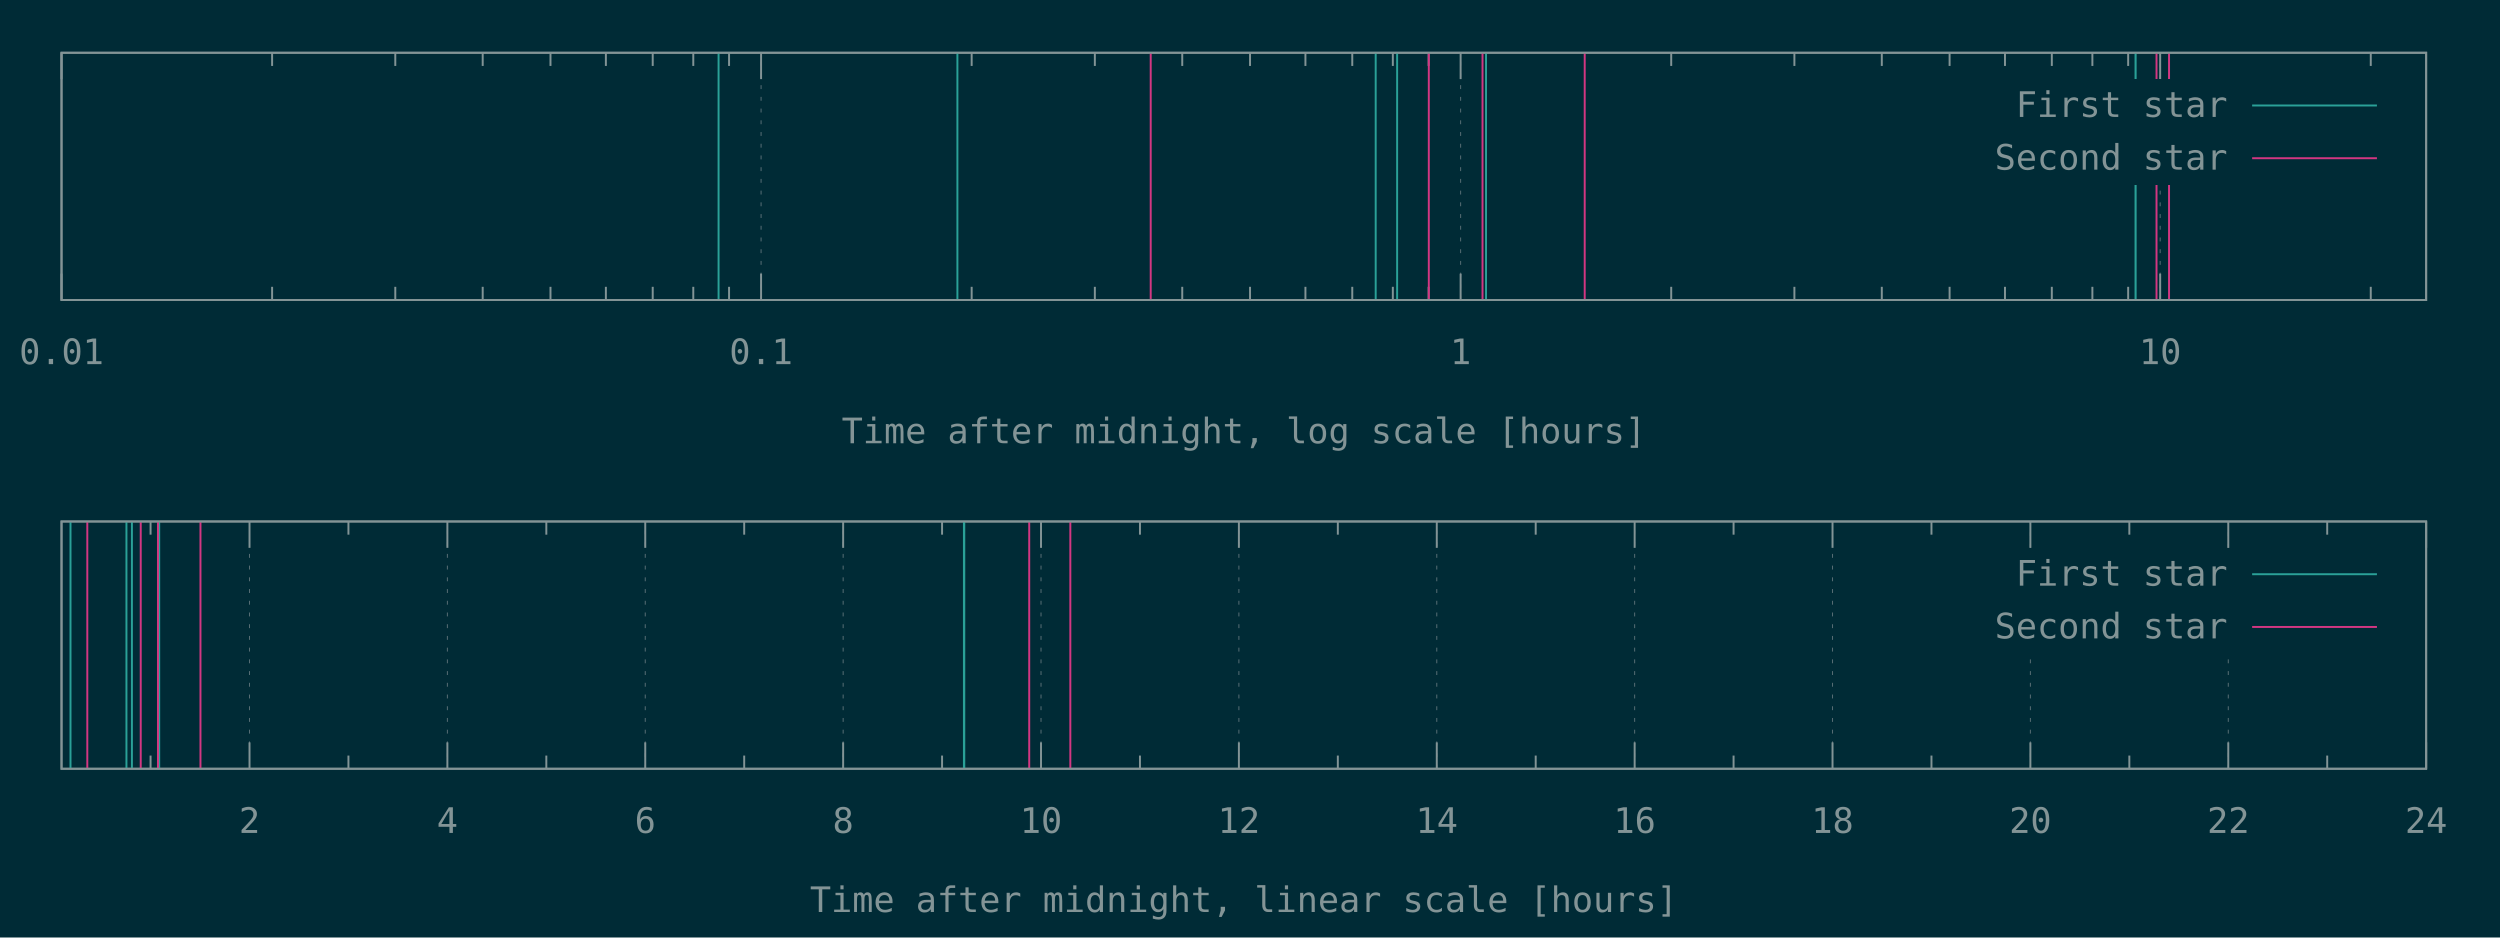
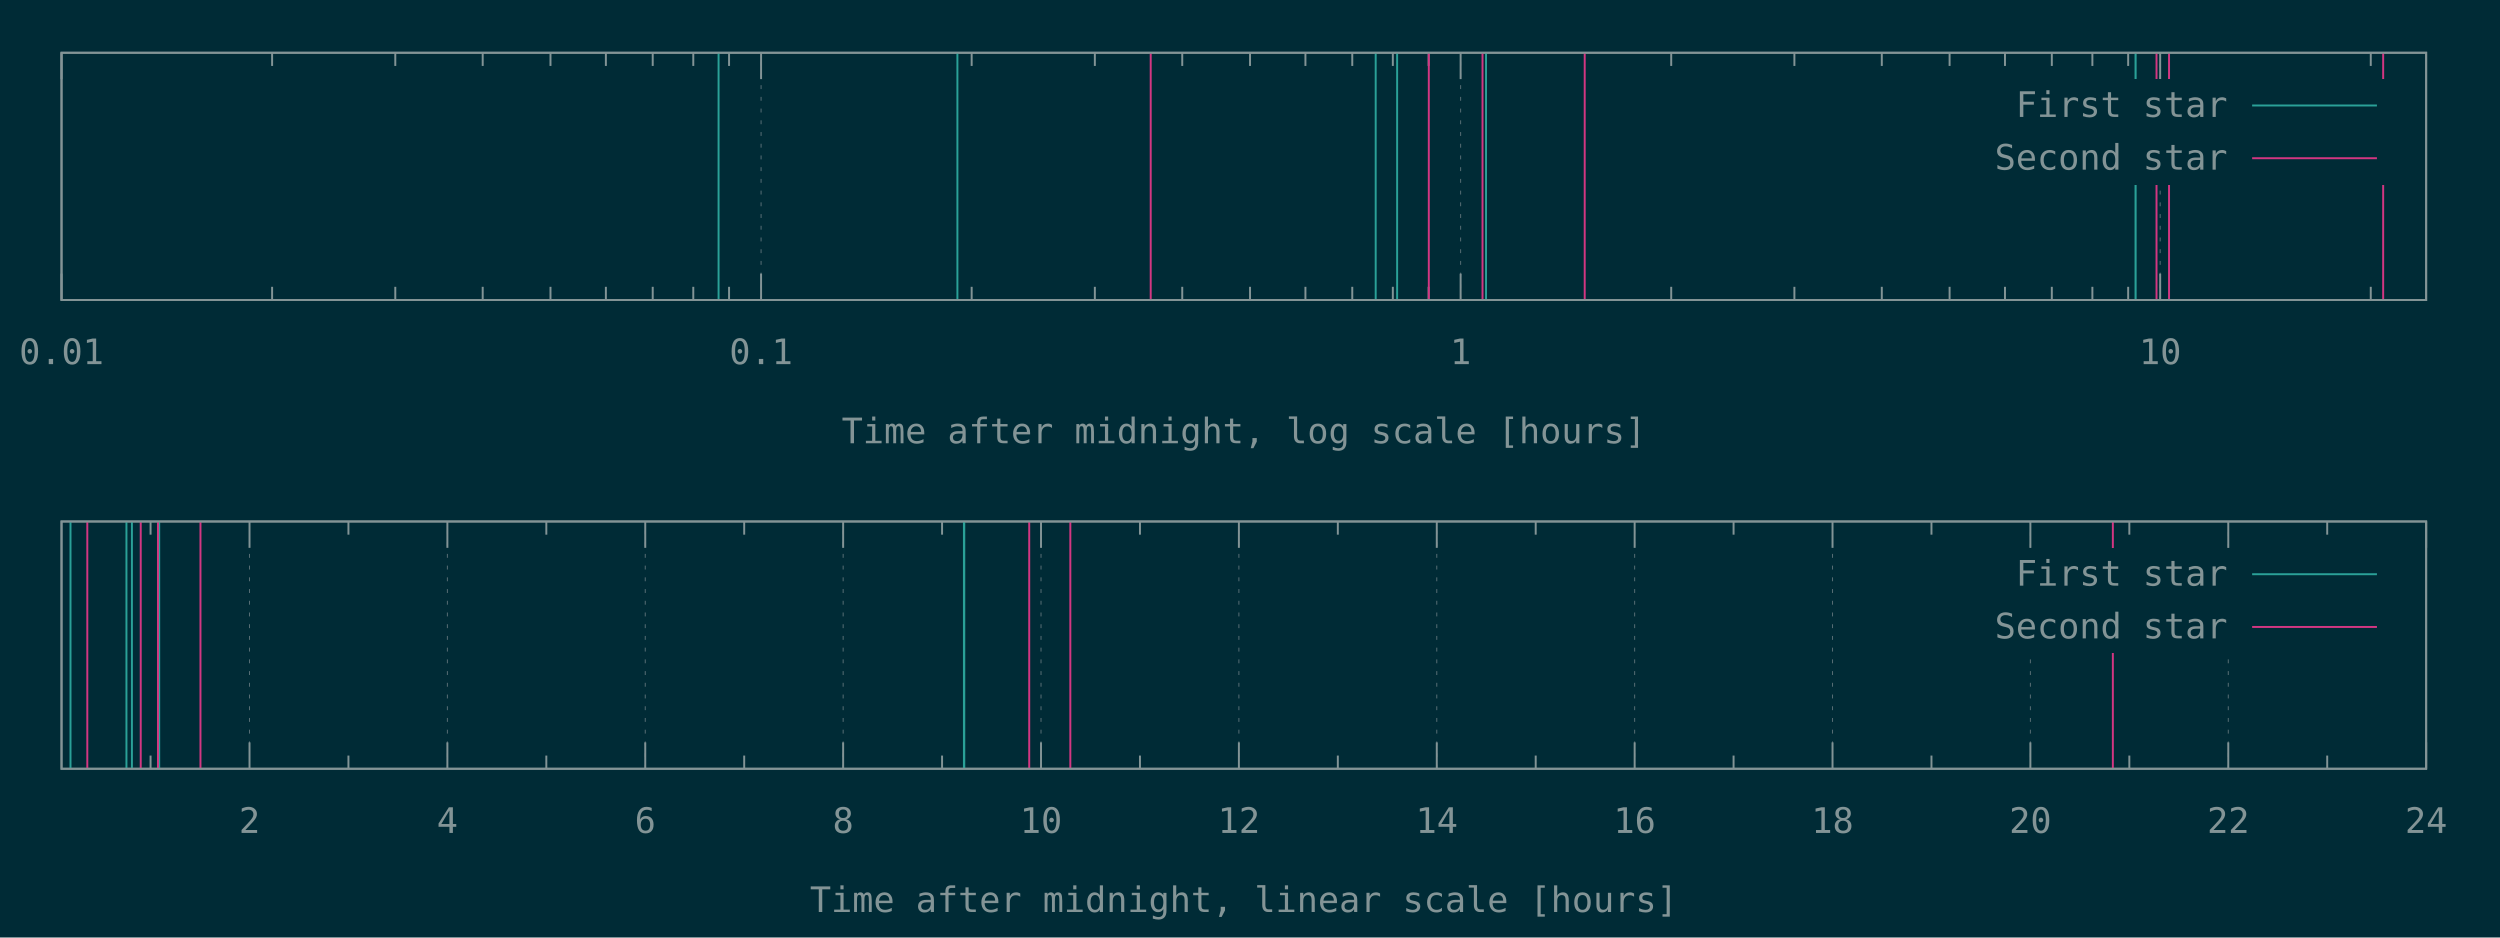
<svg xmlns="http://www.w3.org/2000/svg" xmlns:xlink="http://www.w3.org/1999/xlink" width="1280" height="480" viewBox="0 0 1280 480">
  <g id="gnuplot_canvas">
    <rect x="0" y="0" width="1280" height="480" fill="#002b36" />
    <defs>
      <circle id="gpDot" r="0.5" stroke-width="0.5" stroke="currentColor" />
      <path id="gpPt0" stroke-width="0.148" stroke="currentColor" d="M-1,0 h2 M0,-1 v2" />
      <path id="gpPt1" stroke-width="0.148" stroke="currentColor" d="M-1,-1 L1,1 M1,-1 L-1,1" />
      <path id="gpPt2" stroke-width="0.148" stroke="currentColor" d="M-1,0 L1,0 M0,-1 L0,1 M-1,-1 L1,1 M-1,1 L1,-1" />
      <rect id="gpPt3" stroke-width="0.148" stroke="currentColor" x="-1" y="-1" width="2" height="2" />
      <rect id="gpPt4" stroke-width="0.148" stroke="currentColor" fill="currentColor" x="-1" y="-1" width="2" height="2" />
      <circle id="gpPt5" stroke-width="0.148" stroke="currentColor" cx="0" cy="0" r="1" />
      <use xlink:href="#gpPt5" id="gpPt6" fill="currentColor" stroke="none" />
      <path id="gpPt7" stroke-width="0.148" stroke="currentColor" d="M0,-1.33 L-1.33,0.67 L1.33,0.67 z" />
      <use xlink:href="#gpPt7" id="gpPt8" fill="currentColor" stroke="none" />
      <use xlink:href="#gpPt7" id="gpPt9" stroke="currentColor" transform="rotate(180)" />
      <use xlink:href="#gpPt9" id="gpPt10" fill="currentColor" stroke="none" />
      <use xlink:href="#gpPt3" id="gpPt11" stroke="currentColor" transform="rotate(45)" />
      <use xlink:href="#gpPt11" id="gpPt12" fill="currentColor" stroke="none" />
      <path id="gpPt13" stroke-width="0.148" stroke="currentColor" d="M0,1.330 L1.265,0.411 L0.782,-1.067 L-0.782,-1.076 L-1.265,0.411 z" />
      <use xlink:href="#gpPt13" id="gpPt14" fill="currentColor" stroke="none" />
      <filter id="textbox" filterUnits="objectBoundingBox" x="0" y="0" height="1" width="1">
        <feFlood flood-color="#002B36" flood-opacity="1" result="bgnd" />
        <feComposite in="SourceGraphic" in2="bgnd" operator="atop" />
      </filter>
      <filter id="greybox" filterUnits="objectBoundingBox" x="0" y="0" height="1" width="1">
        <feFlood flood-color="lightgrey" flood-opacity="1" result="grey" />
        <feComposite in="SourceGraphic" in2="grey" operator="atop" />
      </filter>
    </defs>
    <g fill="none" color="#002B36" stroke="currentColor" stroke-width="1.00" stroke-linecap="butt" stroke-linejoin="miter">
</g>
    <g fill="none" color="black" stroke="currentColor" stroke-width="1.00" stroke-linecap="butt" stroke-linejoin="miter">
</g>
    <g fill="none" color="black" stroke="rgb(131, 148, 150)" stroke-width="0.50" stroke-linecap="butt" stroke-linejoin="miter">
</g>
    <g fill="none" color="gray" stroke="currentColor" stroke-width="0.50" stroke-linecap="butt" stroke-linejoin="miter">
      <path stroke="rgb( 88, 110, 117)" stroke-dasharray="2,4" class="gridline" d="M31.50,153.60 L31.50,27.01  " />
    </g>
    <g fill="none" color="gray" stroke="rgb( 88, 110, 117)" stroke-width="1.00" stroke-linecap="butt" stroke-linejoin="miter">
</g>
    <g fill="none" color="black" stroke="currentColor" stroke-width="1.00" stroke-linecap="butt" stroke-linejoin="miter">
      <path stroke="rgb(131, 148, 150)" d="M31.50,153.60 L31.50,140.10 M31.50,27.01 L31.50,40.51  " />
      <g transform="translate(31.50,186.45)" stroke="none" fill="rgb(131,148,150)" font-family="Inconsolata" font-size="18.00" text-anchor="middle">
        <text>
          <tspan font-family="Inconsolata"> 0.01</tspan>
        </text>
      </g>
    </g>
    <g fill="none" color="black" stroke="currentColor" stroke-width="1.00" stroke-linecap="butt" stroke-linejoin="miter">
      <path stroke="rgb(131, 148, 150)" d="M139.32,153.60 L139.32,146.85 M139.32,27.01 L139.32,33.76 M202.39,153.60 L202.39,146.85 M202.39,27.01 L202.39,33.76   M247.14,153.60 L247.14,146.85 M247.14,27.01 L247.14,33.76 M281.85,153.60 L281.85,146.85 M281.85,27.01 L281.85,33.76   M310.21,153.60 L310.21,146.85 M310.21,27.01 L310.21,33.76 M334.19,153.60 L334.19,146.85 M334.19,27.01 L334.19,33.76   M354.96,153.60 L354.96,146.85 M354.96,27.01 L354.96,33.76 M373.28,153.60 L373.28,146.85 M373.28,27.01 L373.28,33.76    " />
    </g>
    <g fill="none" color="black" stroke="rgb(131, 148, 150)" stroke-width="0.50" stroke-linecap="butt" stroke-linejoin="miter">
</g>
    <g fill="none" color="gray" stroke="currentColor" stroke-width="0.50" stroke-linecap="butt" stroke-linejoin="miter">
      <path stroke="rgb( 88, 110, 117)" stroke-dasharray="2,4" class="gridline" d="M389.67,153.60 L389.67,27.01  " />
    </g>
    <g fill="none" color="gray" stroke="rgb( 88, 110, 117)" stroke-width="1.00" stroke-linecap="butt" stroke-linejoin="miter">
</g>
    <g fill="none" color="black" stroke="currentColor" stroke-width="1.00" stroke-linecap="butt" stroke-linejoin="miter">
      <path stroke="rgb(131, 148, 150)" d="M389.67,153.60 L389.67,140.10 M389.67,27.01 L389.67,40.51  " />
      <g transform="translate(389.67,186.45)" stroke="none" fill="rgb(131,148,150)" font-family="Inconsolata" font-size="18.00" text-anchor="middle">
        <text>
          <tspan font-family="Inconsolata"> 0.1</tspan>
        </text>
      </g>
    </g>
    <g fill="none" color="black" stroke="currentColor" stroke-width="1.00" stroke-linecap="butt" stroke-linejoin="miter">
      <path stroke="rgb(131, 148, 150)" d="M497.49,153.60 L497.49,146.85 M497.49,27.01 L497.49,33.76 M560.56,153.60 L560.56,146.85 M560.56,27.01 L560.56,33.76   M605.31,153.60 L605.31,146.85 M605.31,27.01 L605.31,33.76 M640.02,153.60 L640.02,146.85 M640.02,27.01 L640.02,33.76   M668.38,153.60 L668.38,146.85 M668.38,27.01 L668.38,33.76 M692.36,153.60 L692.36,146.85 M692.36,27.01 L692.36,33.76   M713.13,153.60 L713.13,146.85 M713.13,27.01 L713.13,33.76 M731.45,153.60 L731.45,146.85 M731.45,27.01 L731.45,33.76    " />
    </g>
    <g fill="none" color="black" stroke="rgb(131, 148, 150)" stroke-width="0.50" stroke-linecap="butt" stroke-linejoin="miter">
</g>
    <g fill="none" color="gray" stroke="currentColor" stroke-width="0.50" stroke-linecap="butt" stroke-linejoin="miter">
      <path stroke="rgb( 88, 110, 117)" stroke-dasharray="2,4" class="gridline" d="M747.84,153.60 L747.84,27.01  " />
    </g>
    <g fill="none" color="gray" stroke="rgb( 88, 110, 117)" stroke-width="1.00" stroke-linecap="butt" stroke-linejoin="miter">
</g>
    <g fill="none" color="black" stroke="currentColor" stroke-width="1.00" stroke-linecap="butt" stroke-linejoin="miter">
      <path stroke="rgb(131, 148, 150)" d="M747.84,153.60 L747.84,140.10 M747.84,27.01 L747.84,40.51  " />
      <g transform="translate(747.84,186.45)" stroke="none" fill="rgb(131,148,150)" font-family="Inconsolata" font-size="18.00" text-anchor="middle">
        <text>
          <tspan font-family="Inconsolata"> 1</tspan>
        </text>
      </g>
    </g>
    <g fill="none" color="black" stroke="currentColor" stroke-width="1.00" stroke-linecap="butt" stroke-linejoin="miter">
      <path stroke="rgb(131, 148, 150)" d="M855.66,153.60 L855.66,146.85 M855.66,27.01 L855.66,33.76 M918.73,153.60 L918.73,146.85 M918.73,27.01 L918.73,33.76   M963.48,153.60 L963.48,146.85 M963.48,27.01 L963.48,33.76 M998.19,153.60 L998.19,146.85 M998.19,27.01 L998.19,33.76   M1026.55,153.60 L1026.55,146.85 M1026.55,27.01 L1026.55,33.76 M1050.53,153.60 L1050.53,146.85 M1050.53,27.01 L1050.53,33.76   M1071.30,153.60 L1071.30,146.85 M1071.30,27.01 L1071.30,33.76 M1089.62,153.60 L1089.62,146.85 M1089.62,27.01 L1089.62,33.76    " />
    </g>
    <g fill="none" color="black" stroke="rgb(131, 148, 150)" stroke-width="0.50" stroke-linecap="butt" stroke-linejoin="miter">
</g>
    <g fill="none" color="gray" stroke="currentColor" stroke-width="0.50" stroke-linecap="butt" stroke-linejoin="miter">
      <path stroke="rgb( 88, 110, 117)" stroke-dasharray="2,4" class="gridline" d="M1106.01,153.60 L1106.01,94.51 M1106.01,40.51 L1106.01,27.01  " />
    </g>
    <g fill="none" color="gray" stroke="rgb( 88, 110, 117)" stroke-width="1.00" stroke-linecap="butt" stroke-linejoin="miter">
</g>
    <g fill="none" color="black" stroke="currentColor" stroke-width="1.00" stroke-linecap="butt" stroke-linejoin="miter">
      <path stroke="rgb(131, 148, 150)" d="M1106.01,153.60 L1106.01,140.10 M1106.01,27.01 L1106.01,40.51  " />
      <g transform="translate(1106.01,186.45)" stroke="none" fill="rgb(131,148,150)" font-family="Inconsolata" font-size="18.00" text-anchor="middle">
        <text>
          <tspan font-family="Inconsolata"> 10</tspan>
        </text>
      </g>
    </g>
    <g fill="none" color="black" stroke="currentColor" stroke-width="1.00" stroke-linecap="butt" stroke-linejoin="miter">
      <path stroke="rgb(131, 148, 150)" d="M1213.83,153.60 L1213.83,146.85 M1213.83,27.01 L1213.83,33.76  " />
    </g>
    <g fill="none" color="black" stroke="currentColor" stroke-width="1.00" stroke-linecap="butt" stroke-linejoin="miter">
      <path stroke="rgb(131, 148, 150)" d="M31.50,27.01 L31.50,153.60 L1242.19,153.60 L1242.19,27.01 L31.50,27.01 Z  " />
    </g>
    <g fill="none" color="black" stroke="currentColor" stroke-width="1.00" stroke-linecap="butt" stroke-linejoin="miter">
      <g transform="translate(636.84,226.95)" stroke="none" fill="rgb(131,148,150)" font-family="Inconsolata" font-size="18.00" text-anchor="middle">
        <text>
          <tspan font-family="Inconsolata">Time after midnight, log scale [hours]</tspan>
        </text>
      </g>
    </g>
    <g fill="none" color="black" stroke="currentColor" stroke-width="1.00" stroke-linecap="butt" stroke-linejoin="miter">
</g>
    <g id="gnuplot_plot_1a">
      <g fill="none" color="black" stroke="currentColor" stroke-width="1.00" stroke-linecap="butt" stroke-linejoin="miter">
        <path stroke="rgb( 42, 161, 152)" d="M367.91,153.60 L367.91,27.01 M490.19,153.60 L490.19,27.01 M704.35,153.60 L704.35,27.01 M715.33,153.60 L715.33,27.01   M760.85,153.60 L760.85,27.01 M1093.39,153.60 L1093.39,27.01 M1093.45,153.60 L1093.45,27.01  " />
      </g>
    </g>
    <g id="gnuplot_plot_2a">
      <g fill="none" color="black" stroke="currentColor" stroke-width="1.00" stroke-linecap="butt" stroke-linejoin="miter">
-         <path stroke="rgb(211,  54, 130)" d="M589.16,153.60 L589.16,27.01 M731.55,153.60 L731.55,27.01 M759.05,153.60 L759.05,27.01 M811.37,153.60 L811.37,27.01   M1104.14,153.60 L1104.14,27.01 M1110.55,153.60 L1110.55,27.01  " />
+         <path stroke="rgb(211,  54, 130)" d="M589.16,153.60 L589.16,27.01 M731.55,153.60 L731.55,27.01 M759.05,153.60 L759.05,27.01 M811.37,153.60 L811.37,27.01   M1104.14,153.60 L1104.14,27.01 M1110.55,153.60 L1110.55,27.01 M1220.18,153.60 L1220.18,27.01  " />
      </g>
    </g>
    <g stroke="none" shape-rendering="crispEdges">
      <polygon fill="#002B36" points="1001.89,94.51 1229.59,94.51 1229.59,40.51 1001.89,40.51 " />
    </g>
    <g id="gnuplot_plot_1a">
      <g fill="none" color="black" stroke="currentColor" stroke-width="1.00" stroke-linecap="butt" stroke-linejoin="miter">
        <g transform="translate(1140.49,59.86)" stroke="none" fill="rgb(131,148,150)" font-family="Inconsolata" font-size="18.00" text-anchor="end">
          <text>
            <tspan font-family="Inconsolata">First star</tspan>
          </text>
        </g>
      </g>
      <g fill="none" color="black" stroke="currentColor" stroke-width="1.00" stroke-linecap="butt" stroke-linejoin="miter">
        <path stroke="rgb( 42, 161, 152)" d="M1153.09,54.01 L1216.99,54.01  " />
      </g>
    </g>
    <g id="gnuplot_plot_2a">
      <g fill="none" color="black" stroke="currentColor" stroke-width="1.00" stroke-linecap="butt" stroke-linejoin="miter">
        <g transform="translate(1140.49,86.86)" stroke="none" fill="rgb(131,148,150)" font-family="Inconsolata" font-size="18.00" text-anchor="end">
          <text>
            <tspan font-family="Inconsolata">Second star</tspan>
          </text>
        </g>
      </g>
      <g fill="none" color="black" stroke="currentColor" stroke-width="1.00" stroke-linecap="butt" stroke-linejoin="miter">
        <path stroke="rgb(211,  54, 130)" d="M1153.09,81.01 L1216.99,81.01  " />
      </g>
    </g>
    <g fill="none" color="#002B36" stroke="rgb(211,  54, 130)" stroke-width="2.00" stroke-linecap="butt" stroke-linejoin="miter">
</g>
    <g fill="none" color="black" stroke="currentColor" stroke-width="2.00" stroke-linecap="butt" stroke-linejoin="miter">
</g>
    <g fill="none" color="black" stroke="black" stroke-width="1.00" stroke-linecap="butt" stroke-linejoin="miter">
</g>
    <g fill="none" color="black" stroke="currentColor" stroke-width="1.00" stroke-linecap="butt" stroke-linejoin="miter">
      <path stroke="rgb(131, 148, 150)" d="M31.50,27.01 L31.50,153.60 L1242.19,153.60 L1242.19,27.01 L31.50,27.01 Z  " />
    </g>
    <g fill="none" color="black" stroke="currentColor" stroke-width="1.00" stroke-linecap="butt" stroke-linejoin="miter">
</g>
    <g fill="none" color="black" stroke="currentColor" stroke-width="1.00" stroke-linecap="butt" stroke-linejoin="miter">
      <path stroke="rgb(131, 148, 150)" d="M77.09,393.60 L77.09,386.85 M77.09,267.00 L77.09,273.75  " />
    </g>
    <g fill="none" color="black" stroke="rgb(131, 148, 150)" stroke-width="0.50" stroke-linecap="butt" stroke-linejoin="miter">
</g>
    <g fill="none" color="gray" stroke="currentColor" stroke-width="0.50" stroke-linecap="butt" stroke-linejoin="miter">
      <path stroke="rgb( 88, 110, 117)" stroke-dasharray="2,4" class="gridline" d="M127.75,393.60 L127.75,267.00  " />
    </g>
    <g fill="none" color="gray" stroke="rgb( 88, 110, 117)" stroke-width="1.00" stroke-linecap="butt" stroke-linejoin="miter">
</g>
    <g fill="none" color="black" stroke="currentColor" stroke-width="1.00" stroke-linecap="butt" stroke-linejoin="miter">
      <path stroke="rgb(131, 148, 150)" d="M127.75,393.60 L127.75,380.10 M127.75,267.00 L127.75,280.50  " />
      <g transform="translate(127.75,426.45)" stroke="none" fill="rgb(131,148,150)" font-family="Inconsolata" font-size="18.00" text-anchor="middle">
        <text>
          <tspan font-family="Inconsolata"> 2</tspan>
        </text>
      </g>
    </g>
    <g fill="none" color="black" stroke="currentColor" stroke-width="1.00" stroke-linecap="butt" stroke-linejoin="miter">
      <path stroke="rgb(131, 148, 150)" d="M178.40,393.60 L178.40,386.85 M178.40,267.00 L178.40,273.75  " />
    </g>
    <g fill="none" color="black" stroke="rgb(131, 148, 150)" stroke-width="0.50" stroke-linecap="butt" stroke-linejoin="miter">
</g>
    <g fill="none" color="gray" stroke="currentColor" stroke-width="0.50" stroke-linecap="butt" stroke-linejoin="miter">
      <path stroke="rgb( 88, 110, 117)" stroke-dasharray="2,4" class="gridline" d="M229.06,393.60 L229.06,267.00  " />
    </g>
    <g fill="none" color="gray" stroke="rgb( 88, 110, 117)" stroke-width="1.00" stroke-linecap="butt" stroke-linejoin="miter">
</g>
    <g fill="none" color="black" stroke="currentColor" stroke-width="1.00" stroke-linecap="butt" stroke-linejoin="miter">
      <path stroke="rgb(131, 148, 150)" d="M229.06,393.60 L229.06,380.10 M229.06,267.00 L229.06,280.50  " />
      <g transform="translate(229.06,426.45)" stroke="none" fill="rgb(131,148,150)" font-family="Inconsolata" font-size="18.00" text-anchor="middle">
        <text>
          <tspan font-family="Inconsolata"> 4</tspan>
        </text>
      </g>
    </g>
    <g fill="none" color="black" stroke="currentColor" stroke-width="1.00" stroke-linecap="butt" stroke-linejoin="miter">
      <path stroke="rgb(131, 148, 150)" d="M279.72,393.60 L279.72,386.85 M279.72,267.00 L279.72,273.75  " />
    </g>
    <g fill="none" color="black" stroke="rgb(131, 148, 150)" stroke-width="0.50" stroke-linecap="butt" stroke-linejoin="miter">
</g>
    <g fill="none" color="gray" stroke="currentColor" stroke-width="0.50" stroke-linecap="butt" stroke-linejoin="miter">
      <path stroke="rgb( 88, 110, 117)" stroke-dasharray="2,4" class="gridline" d="M330.37,393.60 L330.37,267.00  " />
    </g>
    <g fill="none" color="gray" stroke="rgb( 88, 110, 117)" stroke-width="1.00" stroke-linecap="butt" stroke-linejoin="miter">
</g>
    <g fill="none" color="black" stroke="currentColor" stroke-width="1.00" stroke-linecap="butt" stroke-linejoin="miter">
      <path stroke="rgb(131, 148, 150)" d="M330.37,393.60 L330.37,380.10 M330.37,267.00 L330.37,280.50  " />
      <g transform="translate(330.37,426.45)" stroke="none" fill="rgb(131,148,150)" font-family="Inconsolata" font-size="18.00" text-anchor="middle">
        <text>
          <tspan font-family="Inconsolata"> 6</tspan>
        </text>
      </g>
    </g>
    <g fill="none" color="black" stroke="currentColor" stroke-width="1.00" stroke-linecap="butt" stroke-linejoin="miter">
      <path stroke="rgb(131, 148, 150)" d="M381.03,393.60 L381.03,386.85 M381.03,267.00 L381.03,273.75  " />
    </g>
    <g fill="none" color="black" stroke="rgb(131, 148, 150)" stroke-width="0.50" stroke-linecap="butt" stroke-linejoin="miter">
</g>
    <g fill="none" color="gray" stroke="currentColor" stroke-width="0.50" stroke-linecap="butt" stroke-linejoin="miter">
      <path stroke="rgb( 88, 110, 117)" stroke-dasharray="2,4" class="gridline" d="M431.69,393.60 L431.69,267.00  " />
    </g>
    <g fill="none" color="gray" stroke="rgb( 88, 110, 117)" stroke-width="1.00" stroke-linecap="butt" stroke-linejoin="miter">
</g>
    <g fill="none" color="black" stroke="currentColor" stroke-width="1.00" stroke-linecap="butt" stroke-linejoin="miter">
      <path stroke="rgb(131, 148, 150)" d="M431.69,393.60 L431.69,380.10 M431.69,267.00 L431.69,280.50  " />
      <g transform="translate(431.69,426.45)" stroke="none" fill="rgb(131,148,150)" font-family="Inconsolata" font-size="18.00" text-anchor="middle">
        <text>
          <tspan font-family="Inconsolata"> 8</tspan>
        </text>
      </g>
    </g>
    <g fill="none" color="black" stroke="currentColor" stroke-width="1.00" stroke-linecap="butt" stroke-linejoin="miter">
      <path stroke="rgb(131, 148, 150)" d="M482.34,393.60 L482.34,386.85 M482.34,267.00 L482.34,273.75  " />
    </g>
    <g fill="none" color="black" stroke="rgb(131, 148, 150)" stroke-width="0.50" stroke-linecap="butt" stroke-linejoin="miter">
</g>
    <g fill="none" color="gray" stroke="currentColor" stroke-width="0.50" stroke-linecap="butt" stroke-linejoin="miter">
      <path stroke="rgb( 88, 110, 117)" stroke-dasharray="2,4" class="gridline" d="M533.00,393.60 L533.00,267.00  " />
    </g>
    <g fill="none" color="gray" stroke="rgb( 88, 110, 117)" stroke-width="1.00" stroke-linecap="butt" stroke-linejoin="miter">
</g>
    <g fill="none" color="black" stroke="currentColor" stroke-width="1.00" stroke-linecap="butt" stroke-linejoin="miter">
      <path stroke="rgb(131, 148, 150)" d="M533.00,393.60 L533.00,380.10 M533.00,267.00 L533.00,280.50  " />
      <g transform="translate(533.00,426.45)" stroke="none" fill="rgb(131,148,150)" font-family="Inconsolata" font-size="18.00" text-anchor="middle">
        <text>
          <tspan font-family="Inconsolata"> 10</tspan>
        </text>
      </g>
    </g>
    <g fill="none" color="black" stroke="currentColor" stroke-width="1.00" stroke-linecap="butt" stroke-linejoin="miter">
      <path stroke="rgb(131, 148, 150)" d="M583.66,393.60 L583.66,386.85 M583.66,267.00 L583.66,273.75  " />
    </g>
    <g fill="none" color="black" stroke="rgb(131, 148, 150)" stroke-width="0.50" stroke-linecap="butt" stroke-linejoin="miter">
</g>
    <g fill="none" color="gray" stroke="currentColor" stroke-width="0.50" stroke-linecap="butt" stroke-linejoin="miter">
      <path stroke="rgb( 88, 110, 117)" stroke-dasharray="2,4" class="gridline" d="M634.31,393.60 L634.31,267.00  " />
    </g>
    <g fill="none" color="gray" stroke="rgb( 88, 110, 117)" stroke-width="1.00" stroke-linecap="butt" stroke-linejoin="miter">
</g>
    <g fill="none" color="black" stroke="currentColor" stroke-width="1.00" stroke-linecap="butt" stroke-linejoin="miter">
      <path stroke="rgb(131, 148, 150)" d="M634.31,393.60 L634.31,380.10 M634.31,267.00 L634.31,280.50  " />
      <g transform="translate(634.31,426.45)" stroke="none" fill="rgb(131,148,150)" font-family="Inconsolata" font-size="18.00" text-anchor="middle">
        <text>
          <tspan font-family="Inconsolata"> 12</tspan>
        </text>
      </g>
    </g>
    <g fill="none" color="black" stroke="currentColor" stroke-width="1.00" stroke-linecap="butt" stroke-linejoin="miter">
      <path stroke="rgb(131, 148, 150)" d="M684.97,393.60 L684.97,386.85 M684.97,267.00 L684.97,273.75  " />
    </g>
    <g fill="none" color="black" stroke="rgb(131, 148, 150)" stroke-width="0.50" stroke-linecap="butt" stroke-linejoin="miter">
</g>
    <g fill="none" color="gray" stroke="currentColor" stroke-width="0.50" stroke-linecap="butt" stroke-linejoin="miter">
      <path stroke="rgb( 88, 110, 117)" stroke-dasharray="2,4" class="gridline" d="M735.63,393.60 L735.63,267.00  " />
    </g>
    <g fill="none" color="gray" stroke="rgb( 88, 110, 117)" stroke-width="1.00" stroke-linecap="butt" stroke-linejoin="miter">
</g>
    <g fill="none" color="black" stroke="currentColor" stroke-width="1.00" stroke-linecap="butt" stroke-linejoin="miter">
      <path stroke="rgb(131, 148, 150)" d="M735.63,393.60 L735.63,380.10 M735.63,267.00 L735.63,280.50  " />
      <g transform="translate(735.63,426.45)" stroke="none" fill="rgb(131,148,150)" font-family="Inconsolata" font-size="18.00" text-anchor="middle">
        <text>
          <tspan font-family="Inconsolata"> 14</tspan>
        </text>
      </g>
    </g>
    <g fill="none" color="black" stroke="currentColor" stroke-width="1.00" stroke-linecap="butt" stroke-linejoin="miter">
      <path stroke="rgb(131, 148, 150)" d="M786.28,393.60 L786.28,386.85 M786.28,267.00 L786.28,273.75  " />
    </g>
    <g fill="none" color="black" stroke="rgb(131, 148, 150)" stroke-width="0.50" stroke-linecap="butt" stroke-linejoin="miter">
</g>
    <g fill="none" color="gray" stroke="currentColor" stroke-width="0.50" stroke-linecap="butt" stroke-linejoin="miter">
      <path stroke="rgb( 88, 110, 117)" stroke-dasharray="2,4" class="gridline" d="M836.94,393.60 L836.94,267.00  " />
    </g>
    <g fill="none" color="gray" stroke="rgb( 88, 110, 117)" stroke-width="1.00" stroke-linecap="butt" stroke-linejoin="miter">
</g>
    <g fill="none" color="black" stroke="currentColor" stroke-width="1.00" stroke-linecap="butt" stroke-linejoin="miter">
      <path stroke="rgb(131, 148, 150)" d="M836.94,393.60 L836.94,380.10 M836.94,267.00 L836.94,280.50  " />
      <g transform="translate(836.94,426.45)" stroke="none" fill="rgb(131,148,150)" font-family="Inconsolata" font-size="18.00" text-anchor="middle">
        <text>
          <tspan font-family="Inconsolata"> 16</tspan>
        </text>
      </g>
    </g>
    <g fill="none" color="black" stroke="currentColor" stroke-width="1.00" stroke-linecap="butt" stroke-linejoin="miter">
      <path stroke="rgb(131, 148, 150)" d="M887.59,393.60 L887.59,386.85 M887.59,267.00 L887.59,273.75  " />
    </g>
    <g fill="none" color="black" stroke="rgb(131, 148, 150)" stroke-width="0.50" stroke-linecap="butt" stroke-linejoin="miter">
</g>
    <g fill="none" color="gray" stroke="currentColor" stroke-width="0.50" stroke-linecap="butt" stroke-linejoin="miter">
      <path stroke="rgb( 88, 110, 117)" stroke-dasharray="2,4" class="gridline" d="M938.25,393.60 L938.25,267.00  " />
    </g>
    <g fill="none" color="gray" stroke="rgb( 88, 110, 117)" stroke-width="1.00" stroke-linecap="butt" stroke-linejoin="miter">
</g>
    <g fill="none" color="black" stroke="currentColor" stroke-width="1.00" stroke-linecap="butt" stroke-linejoin="miter">
      <path stroke="rgb(131, 148, 150)" d="M938.25,393.60 L938.25,380.10 M938.25,267.00 L938.25,280.50  " />
      <g transform="translate(938.25,426.45)" stroke="none" fill="rgb(131,148,150)" font-family="Inconsolata" font-size="18.00" text-anchor="middle">
        <text>
          <tspan font-family="Inconsolata"> 18</tspan>
        </text>
      </g>
    </g>
    <g fill="none" color="black" stroke="currentColor" stroke-width="1.00" stroke-linecap="butt" stroke-linejoin="miter">
      <path stroke="rgb(131, 148, 150)" d="M988.91,393.60 L988.91,386.85 M988.91,267.00 L988.91,273.75  " />
    </g>
    <g fill="none" color="black" stroke="rgb(131, 148, 150)" stroke-width="0.50" stroke-linecap="butt" stroke-linejoin="miter">
</g>
    <g fill="none" color="gray" stroke="currentColor" stroke-width="0.50" stroke-linecap="butt" stroke-linejoin="miter">
      <path stroke="rgb( 88, 110, 117)" stroke-dasharray="2,4" class="gridline" d="M1039.56,393.60 L1039.56,334.50 M1039.56,280.50 L1039.56,267.00  " />
    </g>
    <g fill="none" color="gray" stroke="rgb( 88, 110, 117)" stroke-width="1.00" stroke-linecap="butt" stroke-linejoin="miter">
</g>
    <g fill="none" color="black" stroke="currentColor" stroke-width="1.00" stroke-linecap="butt" stroke-linejoin="miter">
      <path stroke="rgb(131, 148, 150)" d="M1039.56,393.60 L1039.56,380.10 M1039.56,267.00 L1039.56,280.50  " />
      <g transform="translate(1039.56,426.45)" stroke="none" fill="rgb(131,148,150)" font-family="Inconsolata" font-size="18.00" text-anchor="middle">
        <text>
          <tspan font-family="Inconsolata"> 20</tspan>
        </text>
      </g>
    </g>
    <g fill="none" color="black" stroke="currentColor" stroke-width="1.00" stroke-linecap="butt" stroke-linejoin="miter">
      <path stroke="rgb(131, 148, 150)" d="M1090.22,393.60 L1090.22,386.85 M1090.22,267.00 L1090.22,273.75  " />
    </g>
    <g fill="none" color="black" stroke="rgb(131, 148, 150)" stroke-width="0.50" stroke-linecap="butt" stroke-linejoin="miter">
</g>
    <g fill="none" color="gray" stroke="currentColor" stroke-width="0.50" stroke-linecap="butt" stroke-linejoin="miter">
      <path stroke="rgb( 88, 110, 117)" stroke-dasharray="2,4" class="gridline" d="M1140.88,393.60 L1140.88,334.50 M1140.88,280.50 L1140.88,267.00  " />
    </g>
    <g fill="none" color="gray" stroke="rgb( 88, 110, 117)" stroke-width="1.00" stroke-linecap="butt" stroke-linejoin="miter">
</g>
    <g fill="none" color="black" stroke="currentColor" stroke-width="1.00" stroke-linecap="butt" stroke-linejoin="miter">
      <path stroke="rgb(131, 148, 150)" d="M1140.88,393.60 L1140.88,380.10 M1140.88,267.00 L1140.88,280.50  " />
      <g transform="translate(1140.88,426.45)" stroke="none" fill="rgb(131,148,150)" font-family="Inconsolata" font-size="18.00" text-anchor="middle">
        <text>
          <tspan font-family="Inconsolata"> 22</tspan>
        </text>
      </g>
    </g>
    <g fill="none" color="black" stroke="currentColor" stroke-width="1.00" stroke-linecap="butt" stroke-linejoin="miter">
      <path stroke="rgb(131, 148, 150)" d="M1191.53,393.60 L1191.53,386.85 M1191.53,267.00 L1191.53,273.75  " />
    </g>
    <g fill="none" color="black" stroke="rgb(131, 148, 150)" stroke-width="0.50" stroke-linecap="butt" stroke-linejoin="miter">
</g>
    <g fill="none" color="gray" stroke="currentColor" stroke-width="0.50" stroke-linecap="butt" stroke-linejoin="miter">
      <path stroke="rgb( 88, 110, 117)" stroke-dasharray="2,4" class="gridline" d="M1242.19,393.60 L1242.19,267.00  " />
    </g>
    <g fill="none" color="gray" stroke="rgb( 88, 110, 117)" stroke-width="1.00" stroke-linecap="butt" stroke-linejoin="miter">
</g>
    <g fill="none" color="black" stroke="currentColor" stroke-width="1.00" stroke-linecap="butt" stroke-linejoin="miter">
      <path stroke="rgb(131, 148, 150)" d="M1242.19,393.60 L1242.19,380.10 M1242.19,267.00 L1242.19,280.50  " />
      <g transform="translate(1242.19,426.45)" stroke="none" fill="rgb(131,148,150)" font-family="Inconsolata" font-size="18.00" text-anchor="middle">
        <text>
          <tspan font-family="Inconsolata"> 24</tspan>
        </text>
      </g>
    </g>
    <g fill="none" color="black" stroke="currentColor" stroke-width="1.00" stroke-linecap="butt" stroke-linejoin="miter">
</g>
    <g fill="none" color="black" stroke="currentColor" stroke-width="1.00" stroke-linecap="butt" stroke-linejoin="miter">
      <path stroke="rgb(131, 148, 150)" d="M31.50,267.00 L31.50,393.60 L1242.19,393.60 L1242.19,267.00 L31.50,267.00 Z  " />
    </g>
    <g fill="none" color="black" stroke="currentColor" stroke-width="1.00" stroke-linecap="butt" stroke-linejoin="miter">
      <g transform="translate(636.84,466.95)" stroke="none" fill="rgb(131,148,150)" font-family="Inconsolata" font-size="18.00" text-anchor="middle">
        <text>
          <tspan font-family="Inconsolata">Time after midnight, linear scale [hours]</tspan>
        </text>
      </g>
    </g>
    <g fill="none" color="black" stroke="currentColor" stroke-width="1.00" stroke-linecap="butt" stroke-linejoin="miter">
</g>
    <g id="gnuplot_plot_1b">
      <g fill="none" color="black" stroke="currentColor" stroke-width="1.00" stroke-linecap="butt" stroke-linejoin="miter">
        <path stroke="rgb( 42, 161, 152)" d="M36.10,393.60 L36.10,267.00 M64.74,393.60 L64.74,267.00 M67.54,393.60 L67.54,267.00 M81.51,393.60 L81.51,267.00   M493.53,393.60 L493.53,267.00 M493.71,393.60 L493.71,267.00  " />
      </g>
    </g>
    <g id="gnuplot_plot_2b">
      <g fill="none" color="black" stroke="currentColor" stroke-width="1.00" stroke-linecap="butt" stroke-linejoin="miter">
-         <path stroke="rgb(211,  54, 130)" d="M44.70,393.60 L44.70,267.00 M72.05,393.60 L72.05,267.00 M80.88,393.60 L80.88,267.00 M102.64,393.60 L102.64,267.00   M526.96,393.60 L526.96,267.00 M548.01,393.60 L548.01,267.00  " />
+         <path stroke="rgb(211,  54, 130)" d="M44.70,393.60 L44.70,267.00 M72.05,393.60 L72.05,267.00 M80.88,393.60 L80.88,267.00 M102.64,393.60 L102.64,267.00   M526.96,393.60 L526.96,267.00 M548.01,393.60 L548.01,267.00 M1081.78,393.60 L1081.78,267.00  " />
      </g>
    </g>
    <g stroke="none" shape-rendering="crispEdges">
      <polygon fill="#002B36" points="1001.89,334.50 1229.59,334.50 1229.59,280.50 1001.89,280.50 " />
    </g>
    <g id="gnuplot_plot_1b">
      <g fill="none" color="black" stroke="currentColor" stroke-width="1.00" stroke-linecap="butt" stroke-linejoin="miter">
        <g transform="translate(1140.49,299.85)" stroke="none" fill="rgb(131,148,150)" font-family="Inconsolata" font-size="18.00" text-anchor="end">
          <text>
            <tspan font-family="Inconsolata">First star</tspan>
          </text>
        </g>
      </g>
      <g fill="none" color="black" stroke="currentColor" stroke-width="1.00" stroke-linecap="butt" stroke-linejoin="miter">
        <path stroke="rgb( 42, 161, 152)" d="M1153.09,294.00 L1216.99,294.00  " />
      </g>
    </g>
    <g id="gnuplot_plot_2b">
      <g fill="none" color="black" stroke="currentColor" stroke-width="1.00" stroke-linecap="butt" stroke-linejoin="miter">
        <g transform="translate(1140.49,326.85)" stroke="none" fill="rgb(131,148,150)" font-family="Inconsolata" font-size="18.00" text-anchor="end">
          <text>
            <tspan font-family="Inconsolata">Second star</tspan>
          </text>
        </g>
      </g>
      <g fill="none" color="black" stroke="currentColor" stroke-width="1.00" stroke-linecap="butt" stroke-linejoin="miter">
        <path stroke="rgb(211,  54, 130)" d="M1153.09,321.00 L1216.99,321.00  " />
      </g>
    </g>
    <g fill="none" color="#002B36" stroke="rgb(211,  54, 130)" stroke-width="2.00" stroke-linecap="butt" stroke-linejoin="miter">
</g>
    <g fill="none" color="black" stroke="currentColor" stroke-width="2.00" stroke-linecap="butt" stroke-linejoin="miter">
</g>
    <g fill="none" color="black" stroke="black" stroke-width="1.00" stroke-linecap="butt" stroke-linejoin="miter">
</g>
    <g fill="none" color="black" stroke="currentColor" stroke-width="1.00" stroke-linecap="butt" stroke-linejoin="miter">
      <path stroke="rgb(131, 148, 150)" d="M31.50,267.00 L31.50,393.60 L1242.19,393.60 L1242.19,267.00 L31.50,267.00 Z  " />
    </g>
    <g fill="none" color="black" stroke="currentColor" stroke-width="1.00" stroke-linecap="butt" stroke-linejoin="miter">
</g>
  </g>
</svg>
